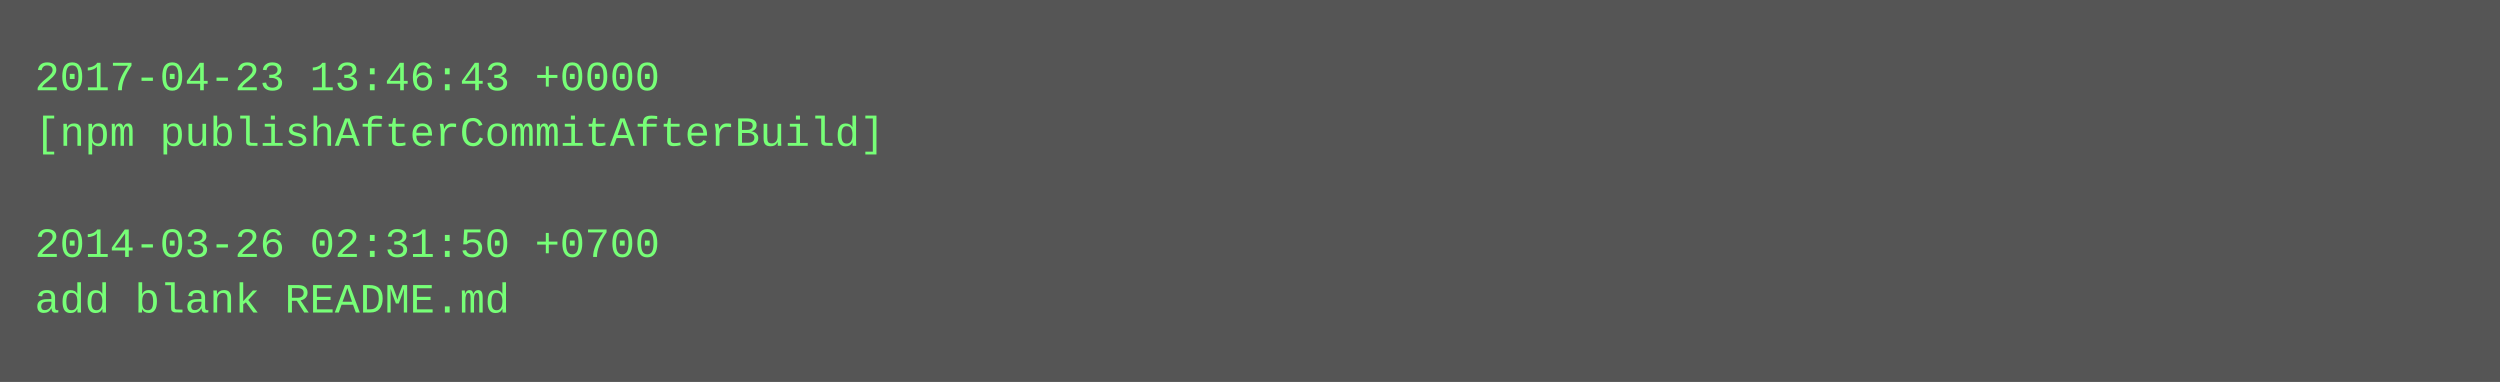
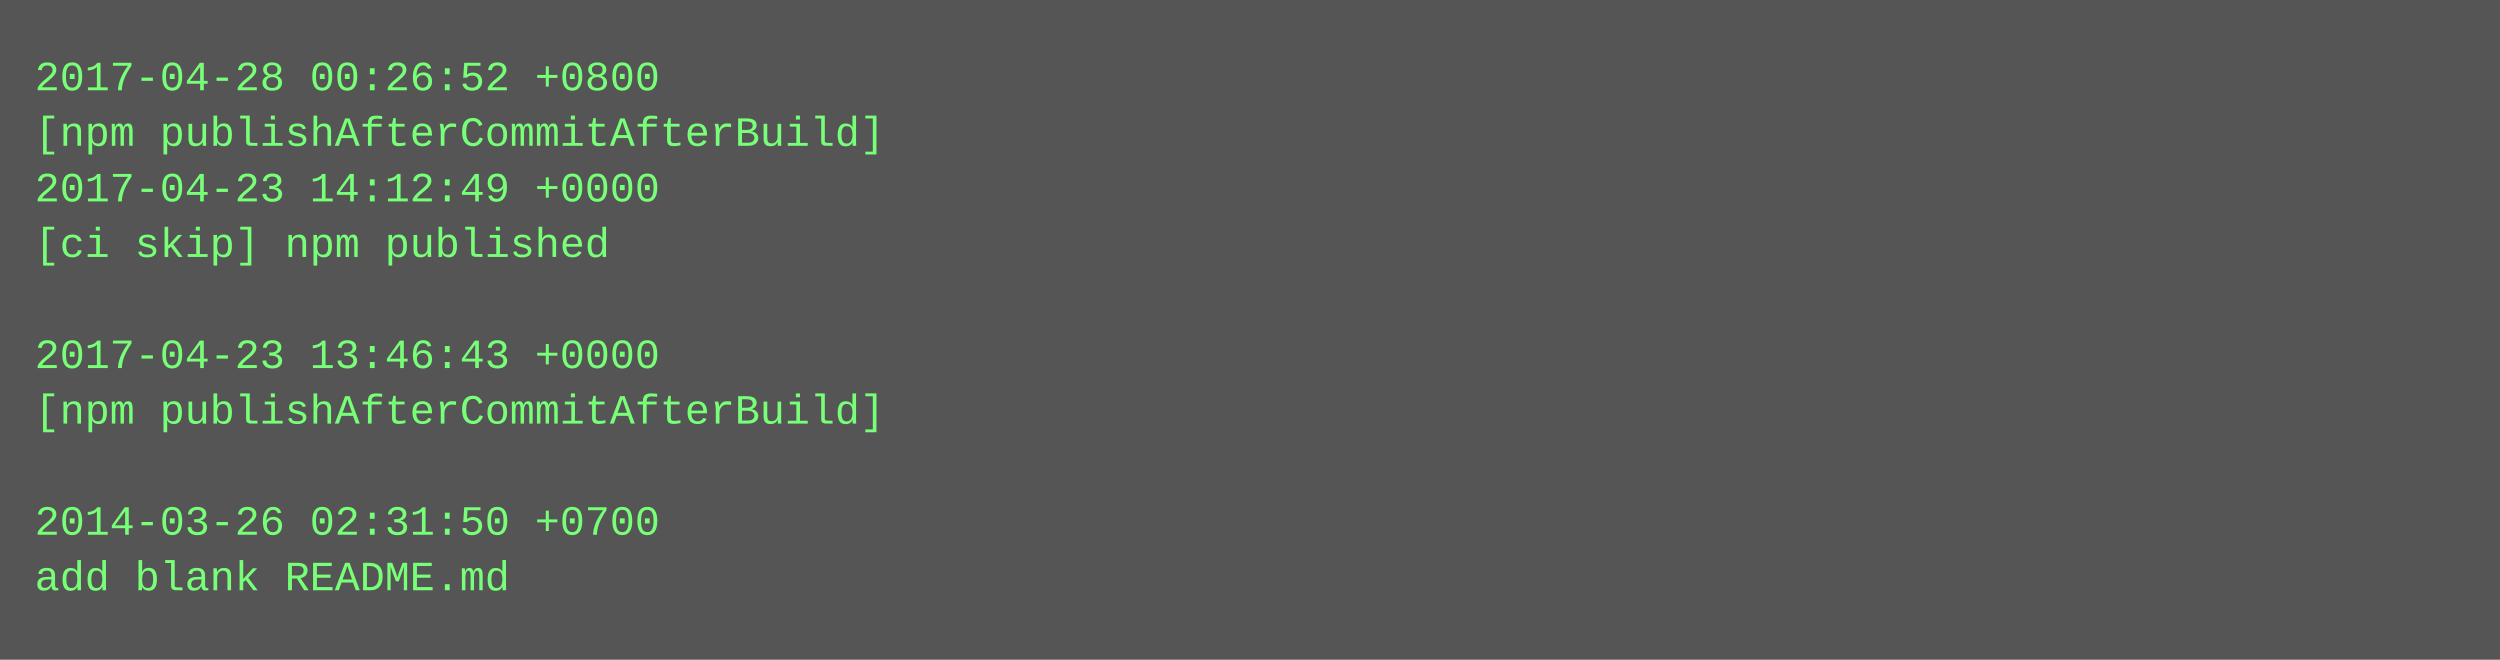
- <svg xmlns="http://www.w3.org/2000/svg" height="110" width="720">
-   <rect height="110" fill="#555" width="720" />
+ <svg xmlns="http://www.w3.org/2000/svg" height="190" width="720">
+   <rect height="190" fill="#555" width="720" />
  <text fill="#7f7" font-family="Courier New" font-size="12" xml:space="preserve">
-     <tspan x="10" y="26">2017-04-23 13:46:43 +0000</tspan>
+     <tspan x="10" y="26">2017-04-28 00:26:52 +0800</tspan>
    <tspan x="10" y="42">[npm publishAfterCommitAfterBuild]</tspan>
-     <tspan x="10" y="58" />
-     <tspan x="10" y="74">2014-03-26 02:31:50 +0700</tspan>
-     <tspan x="10" y="90">add blank README.md</tspan>
+     <tspan x="10" y="58">2017-04-23 14:12:49 +0000</tspan>
+     <tspan x="10" y="74">[ci skip] npm published</tspan>
+     <tspan x="10" y="90" />
+     <tspan x="10" y="106">2017-04-23 13:46:43 +0000</tspan>
+     <tspan x="10" y="122">[npm publishAfterCommitAfterBuild]</tspan>
+     <tspan x="10" y="138" />
+     <tspan x="10" y="154">2014-03-26 02:31:50 +0700</tspan>
+     <tspan x="10" y="170">add blank README.md</tspan>
  </text>
</svg>
